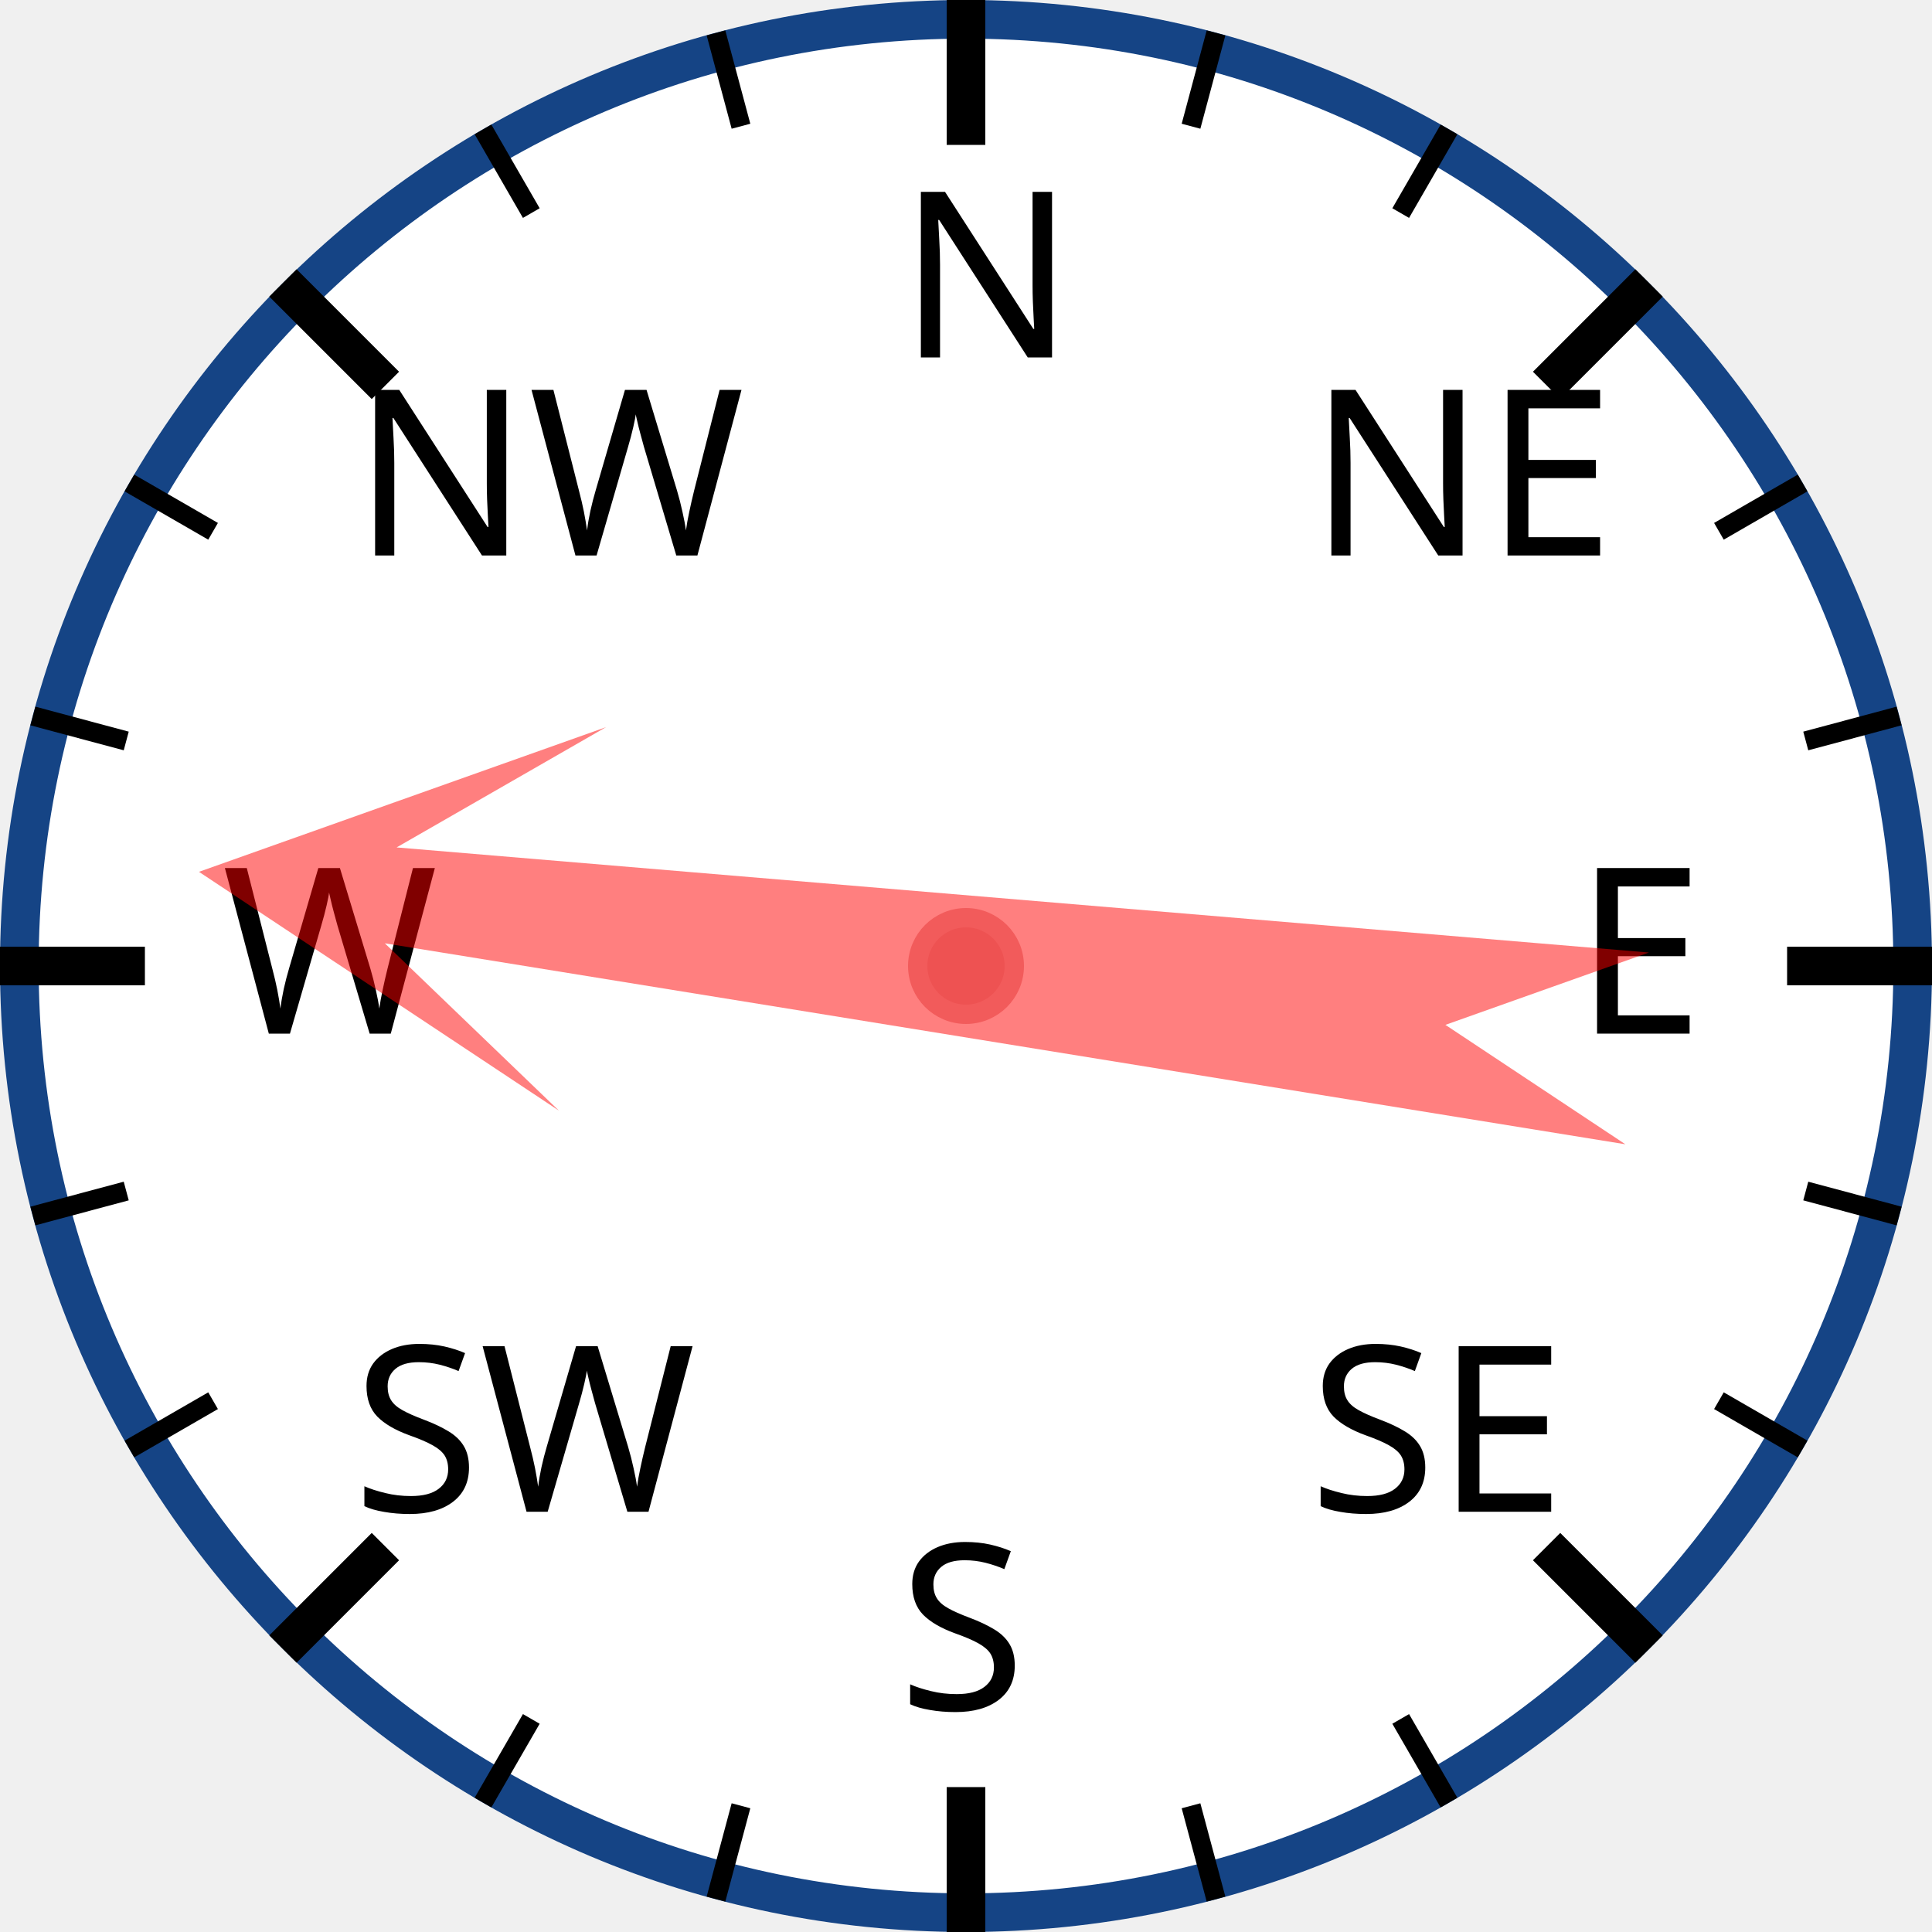
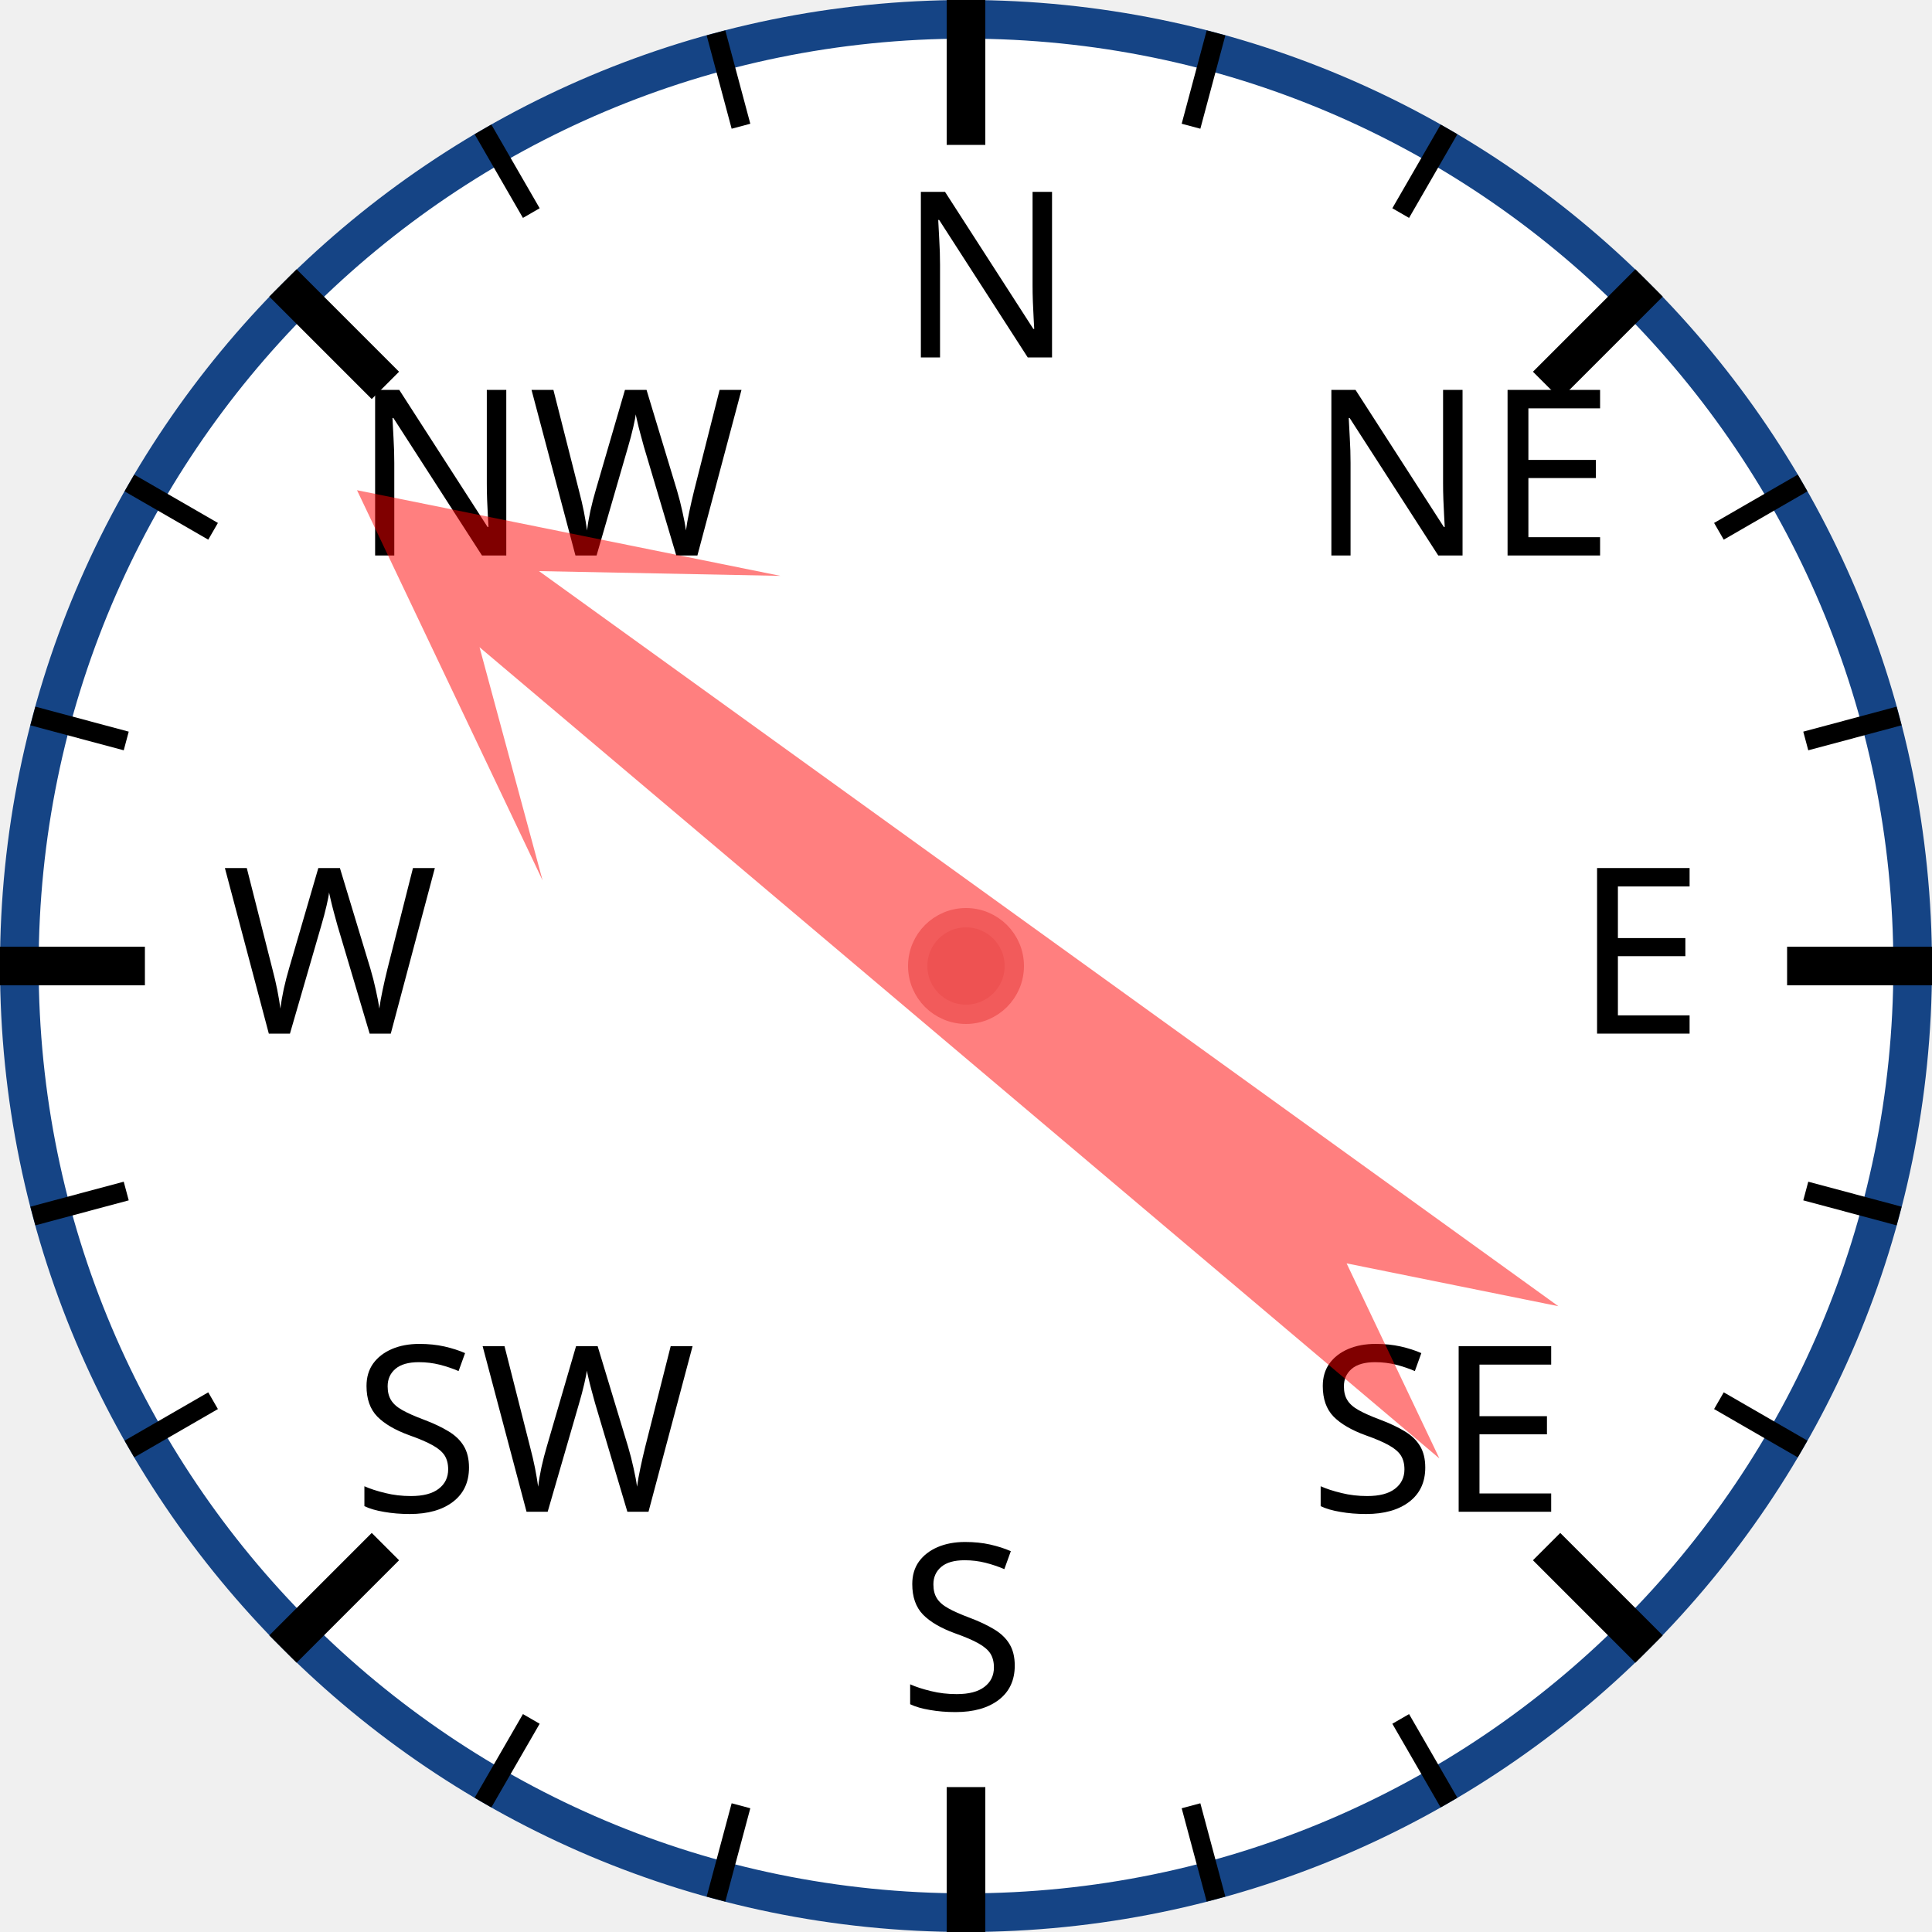
<svg xmlns="http://www.w3.org/2000/svg" width="120px" height="120px" viewBox="0 0 200 200">
  <circle cx="100" cy="100" r="98" style="fill: white; stroke: #154485; stroke-width: 4;" />
  <text x="93.0" y="37.0" style="font-family: sans-serif; font-size: 18pt;">N</text>
  <line x1="100.0" y1="0.0" x2="100.0" y2="15.0" style="stroke: black; stroke-width: 4;" />
  <line x1="74.118" y1="3.407" x2="76.706" y2="13.067" style="stroke: black; stroke-width: 2;" />
  <line x1="50" y1="13.397" x2="55" y2="22.058" style="stroke: black; stroke-width: 2;" />
  <text x="36.503" y="57.503" style="font-family: sans-serif; font-size: 18pt;">NW</text>
  <line x1="29.289" y1="29.289" x2="39.896" y2="39.896" style="stroke: black; stroke-width: 4;" />
  <line x1="13.397" y1="50" x2="22.058" y2="55" style="stroke: black; stroke-width: 2;" />
  <line x1="3.407" y1="74.118" x2="13.067" y2="76.706" style="stroke: black; stroke-width: 2;" />
  <text x="23.0" y="107.0" style="font-family: sans-serif; font-size: 18pt;">W</text>
  <line x1="0.0" y1="100.0" x2="15.0" y2="100.0" style="stroke: black; stroke-width: 4;" />
  <line x1="3.407" y1="125.882" x2="13.067" y2="123.294" style="stroke: black; stroke-width: 2;" />
  <line x1="13.397" y1="150" x2="22.058" y2="145" style="stroke: black; stroke-width: 2;" />
  <text x="36.503" y="156.497" style="font-family: sans-serif; font-size: 18pt;">SW</text>
  <line x1="29.289" y1="170.711" x2="39.896" y2="160.104" style="stroke: black; stroke-width: 4;" />
  <line x1="50" y1="186.603" x2="55" y2="177.942" style="stroke: black; stroke-width: 2;" />
  <line x1="74.118" y1="196.593" x2="76.706" y2="186.933" style="stroke: black; stroke-width: 2;" />
  <text x="93" y="177.0" style="font-family: sans-serif; font-size: 18pt;">S</text>
  <line x1="100" y1="200.0" x2="100" y2="185.0" style="stroke: black; stroke-width: 4;" />
  <line x1="125.882" y1="196.593" x2="123.294" y2="186.933" style="stroke: black; stroke-width: 2;" />
  <line x1="150.0" y1="186.603" x2="145.0" y2="177.942" style="stroke: black; stroke-width: 2;" />
  <text x="135.497" y="156.497" style="font-family: sans-serif; font-size: 18pt;">SE</text>
  <line x1="170.711" y1="170.711" x2="160.104" y2="160.104" style="stroke: black; stroke-width: 4;" />
  <line x1="186.603" y1="150" x2="177.942" y2="145" style="stroke: black; stroke-width: 2;" />
  <line x1="196.593" y1="125.882" x2="186.933" y2="123.294" style="stroke: black; stroke-width: 2;" />
  <text x="163.0" y="107" style="font-family: sans-serif; font-size: 18pt;">E</text>
  <line x1="200.0" y1="100" x2="185.0" y2="100" style="stroke: black; stroke-width: 4;" />
  <line x1="196.593" y1="74.118" x2="186.933" y2="76.706" style="stroke: black; stroke-width: 2;" />
  <line x1="186.603" y1="50" x2="177.942" y2="55" style="stroke: black; stroke-width: 2;" />
  <text x="135.497" y="57.503" style="font-family: sans-serif; font-size: 18pt;">NE</text>
  <line x1="170.711" y1="29.289" x2="160.104" y2="39.896" style="stroke: black; stroke-width: 4;" />
  <line x1="150" y1="13.397" x2="145" y2="22.058" style="stroke: black; stroke-width: 2;" />
  <line x1="125.882" y1="3.407" x2="123.294" y2="13.067" style="stroke: black; stroke-width: 2;" />
-   <polygon points="100 20 120 60 105 40 110 170 100 150 90 170 95 40 80 60" style="fill: red; fill-opacity: 0.5;" transform="rotate(277,100,100)" />
+   <polygon points="100 20 120 60 105 40 110 170 100 150 90 170 95 40 80 60" style="fill: red; fill-opacity: 0.5;" transform="rotate(308,100,100)" />
  <circle cx="100" cy="100" r="5" style="fill: #EE5252; stroke: #F25B5B; stroke-width: 2;" />
</svg>
